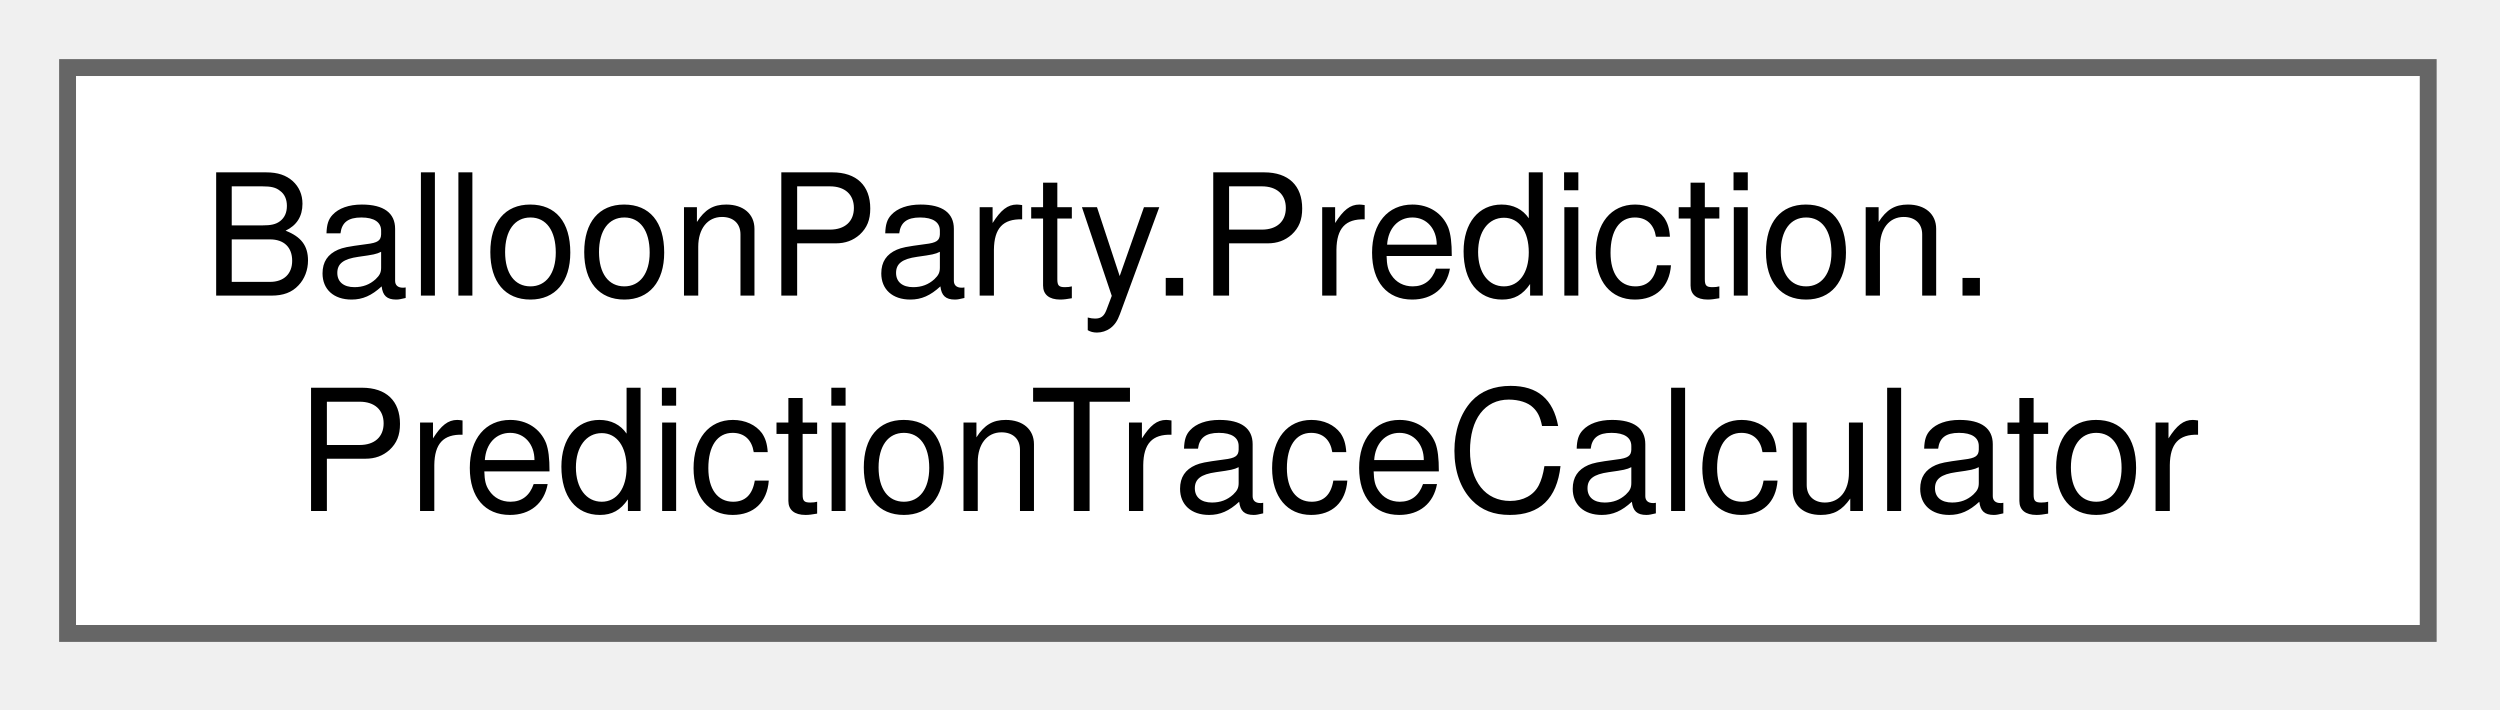
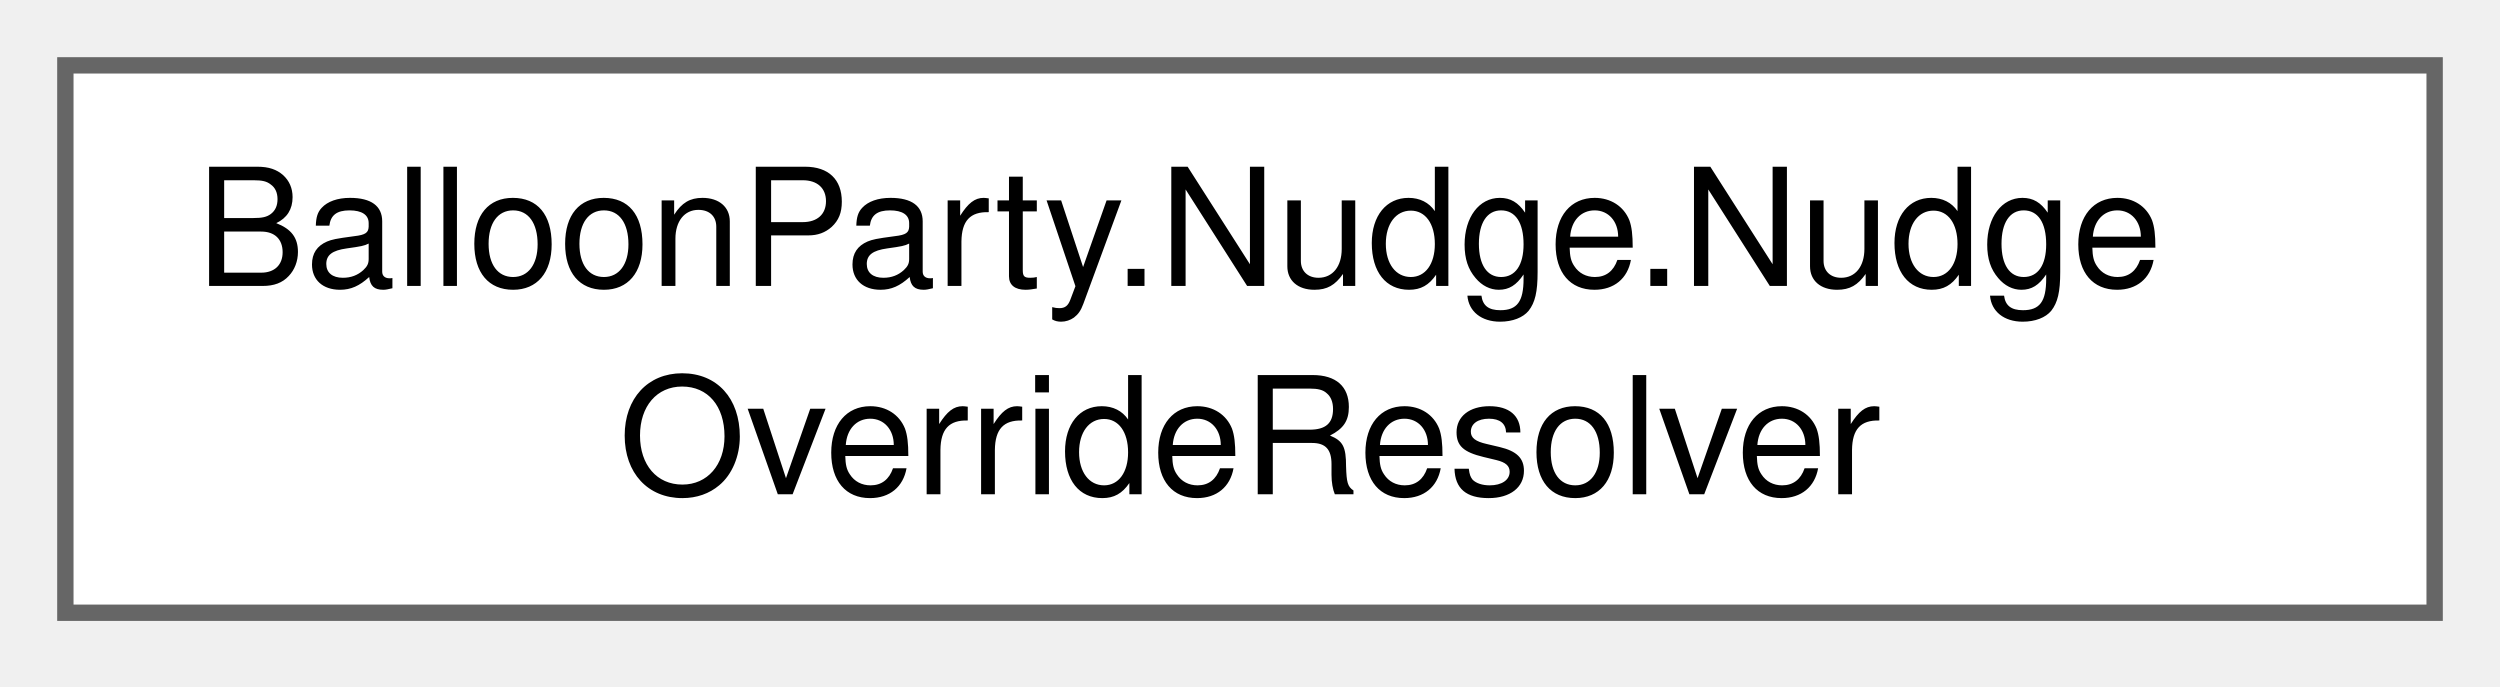
- <svg xmlns="http://www.w3.org/2000/svg" xmlns:xlink="http://www.w3.org/1999/xlink" width="148pt" height="42pt" viewBox="0.00 0.00 148.00 42.00">
+ <svg xmlns="http://www.w3.org/2000/svg" xmlns:xlink="http://www.w3.org/1999/xlink" width="153pt" height="42pt" viewBox="0.00 0.00 153.00 42.00">
  <g id="graph0" class="graph" transform="scale(1 1) rotate(0) translate(4 37.5)">
    <g id="Node000000" class="node">
      <g id="a_Node000000">
-         <a xlink:href="classBalloonParty_1_1Prediction_1_1PredictionTraceCalculator.html" target="_top" xlink:title=" ">
-           <polygon fill="white" stroke="#666666" points="139.75,-33.5 0,-33.5 0,0 139.75,0 139.75,-33.5" />
-           <text xml:space="preserve" text-anchor="start" x="8" y="-20" font-family="Helvetica,sans-Serif" font-size="10.00">BalloonParty.Prediction.</text>
-           <text xml:space="preserve" text-anchor="middle" x="69.88" y="-7.25" font-family="Helvetica,sans-Serif" font-size="10.00">PredictionTraceCalculator</text>
+         <a xlink:href="classBalloonParty_1_1Nudge_1_1NudgeOverrideResolver.html" target="_top" xlink:title=" ">
+           <polygon fill="white" stroke="#666666" points="145,-33.5 0,-33.5 0,0 145,0 145,-33.5" />
+           <text xml:space="preserve" text-anchor="start" x="8" y="-20" font-family="Helvetica,sans-Serif" font-size="10.00">BalloonParty.Nudge.Nudge</text>
+           <text xml:space="preserve" text-anchor="middle" x="72.5" y="-7.25" font-family="Helvetica,sans-Serif" font-size="10.00">OverrideResolver</text>
        </a>
      </g>
    </g>
  </g>
</svg>
